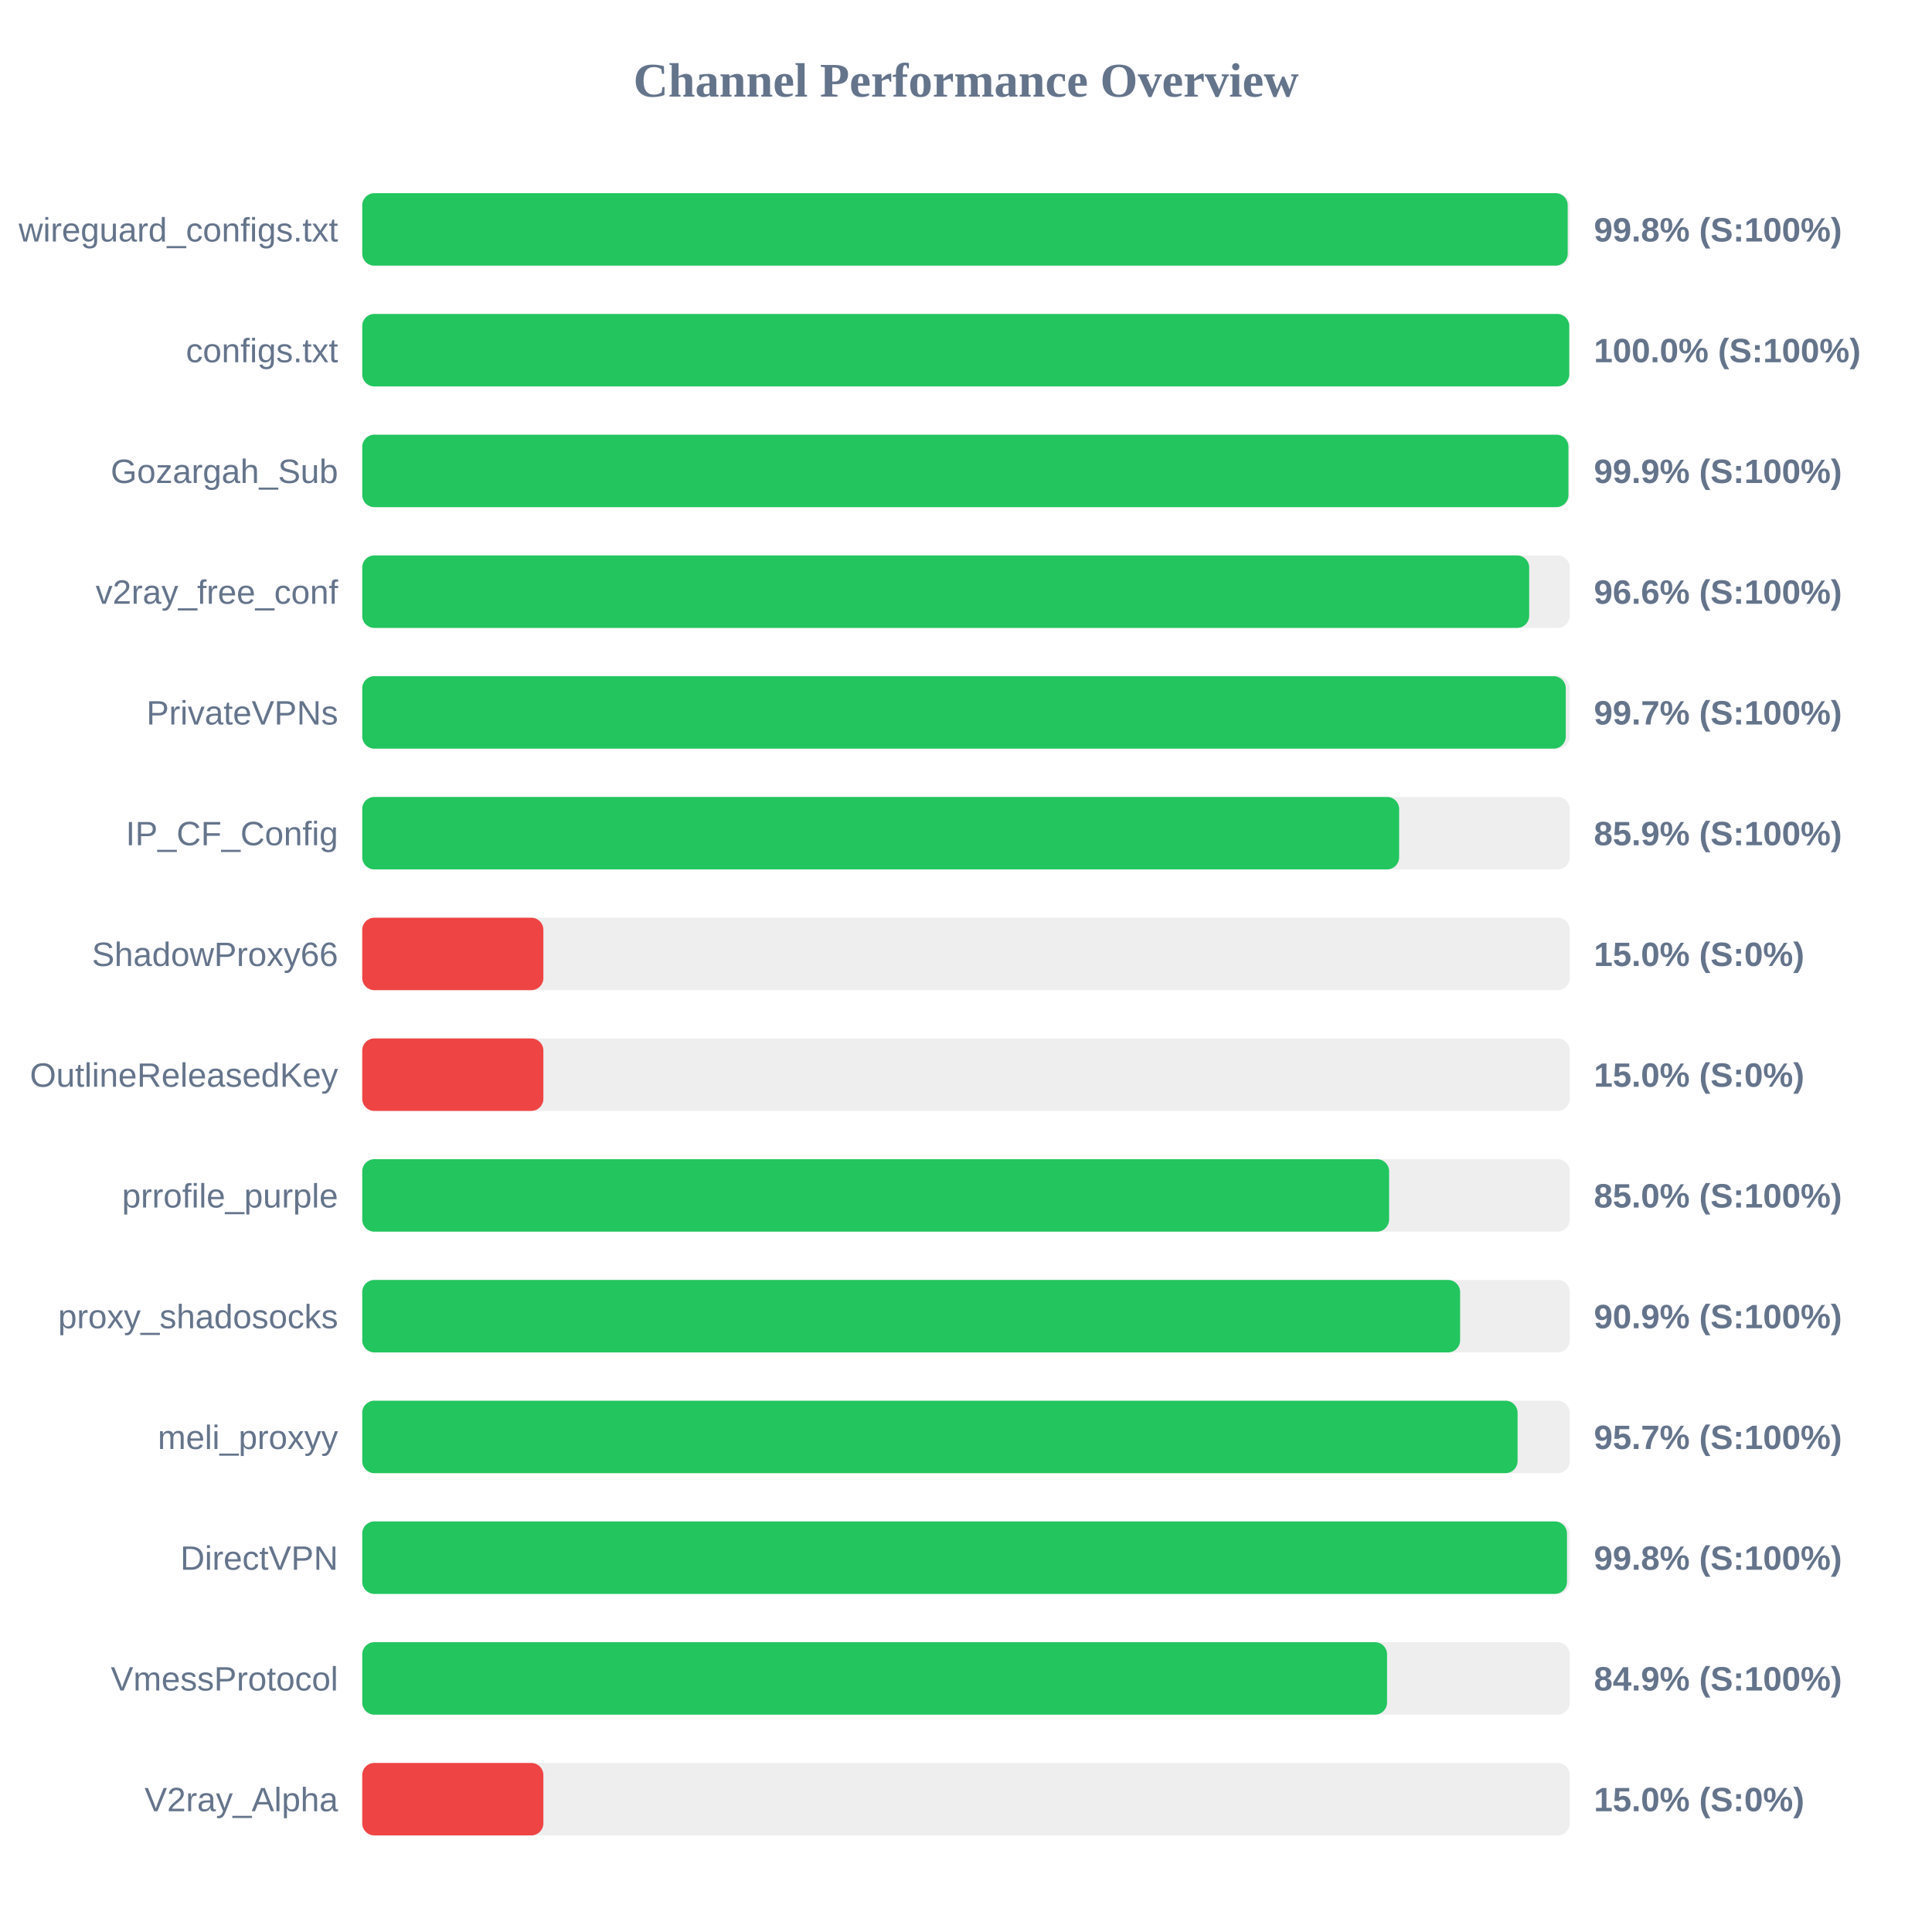
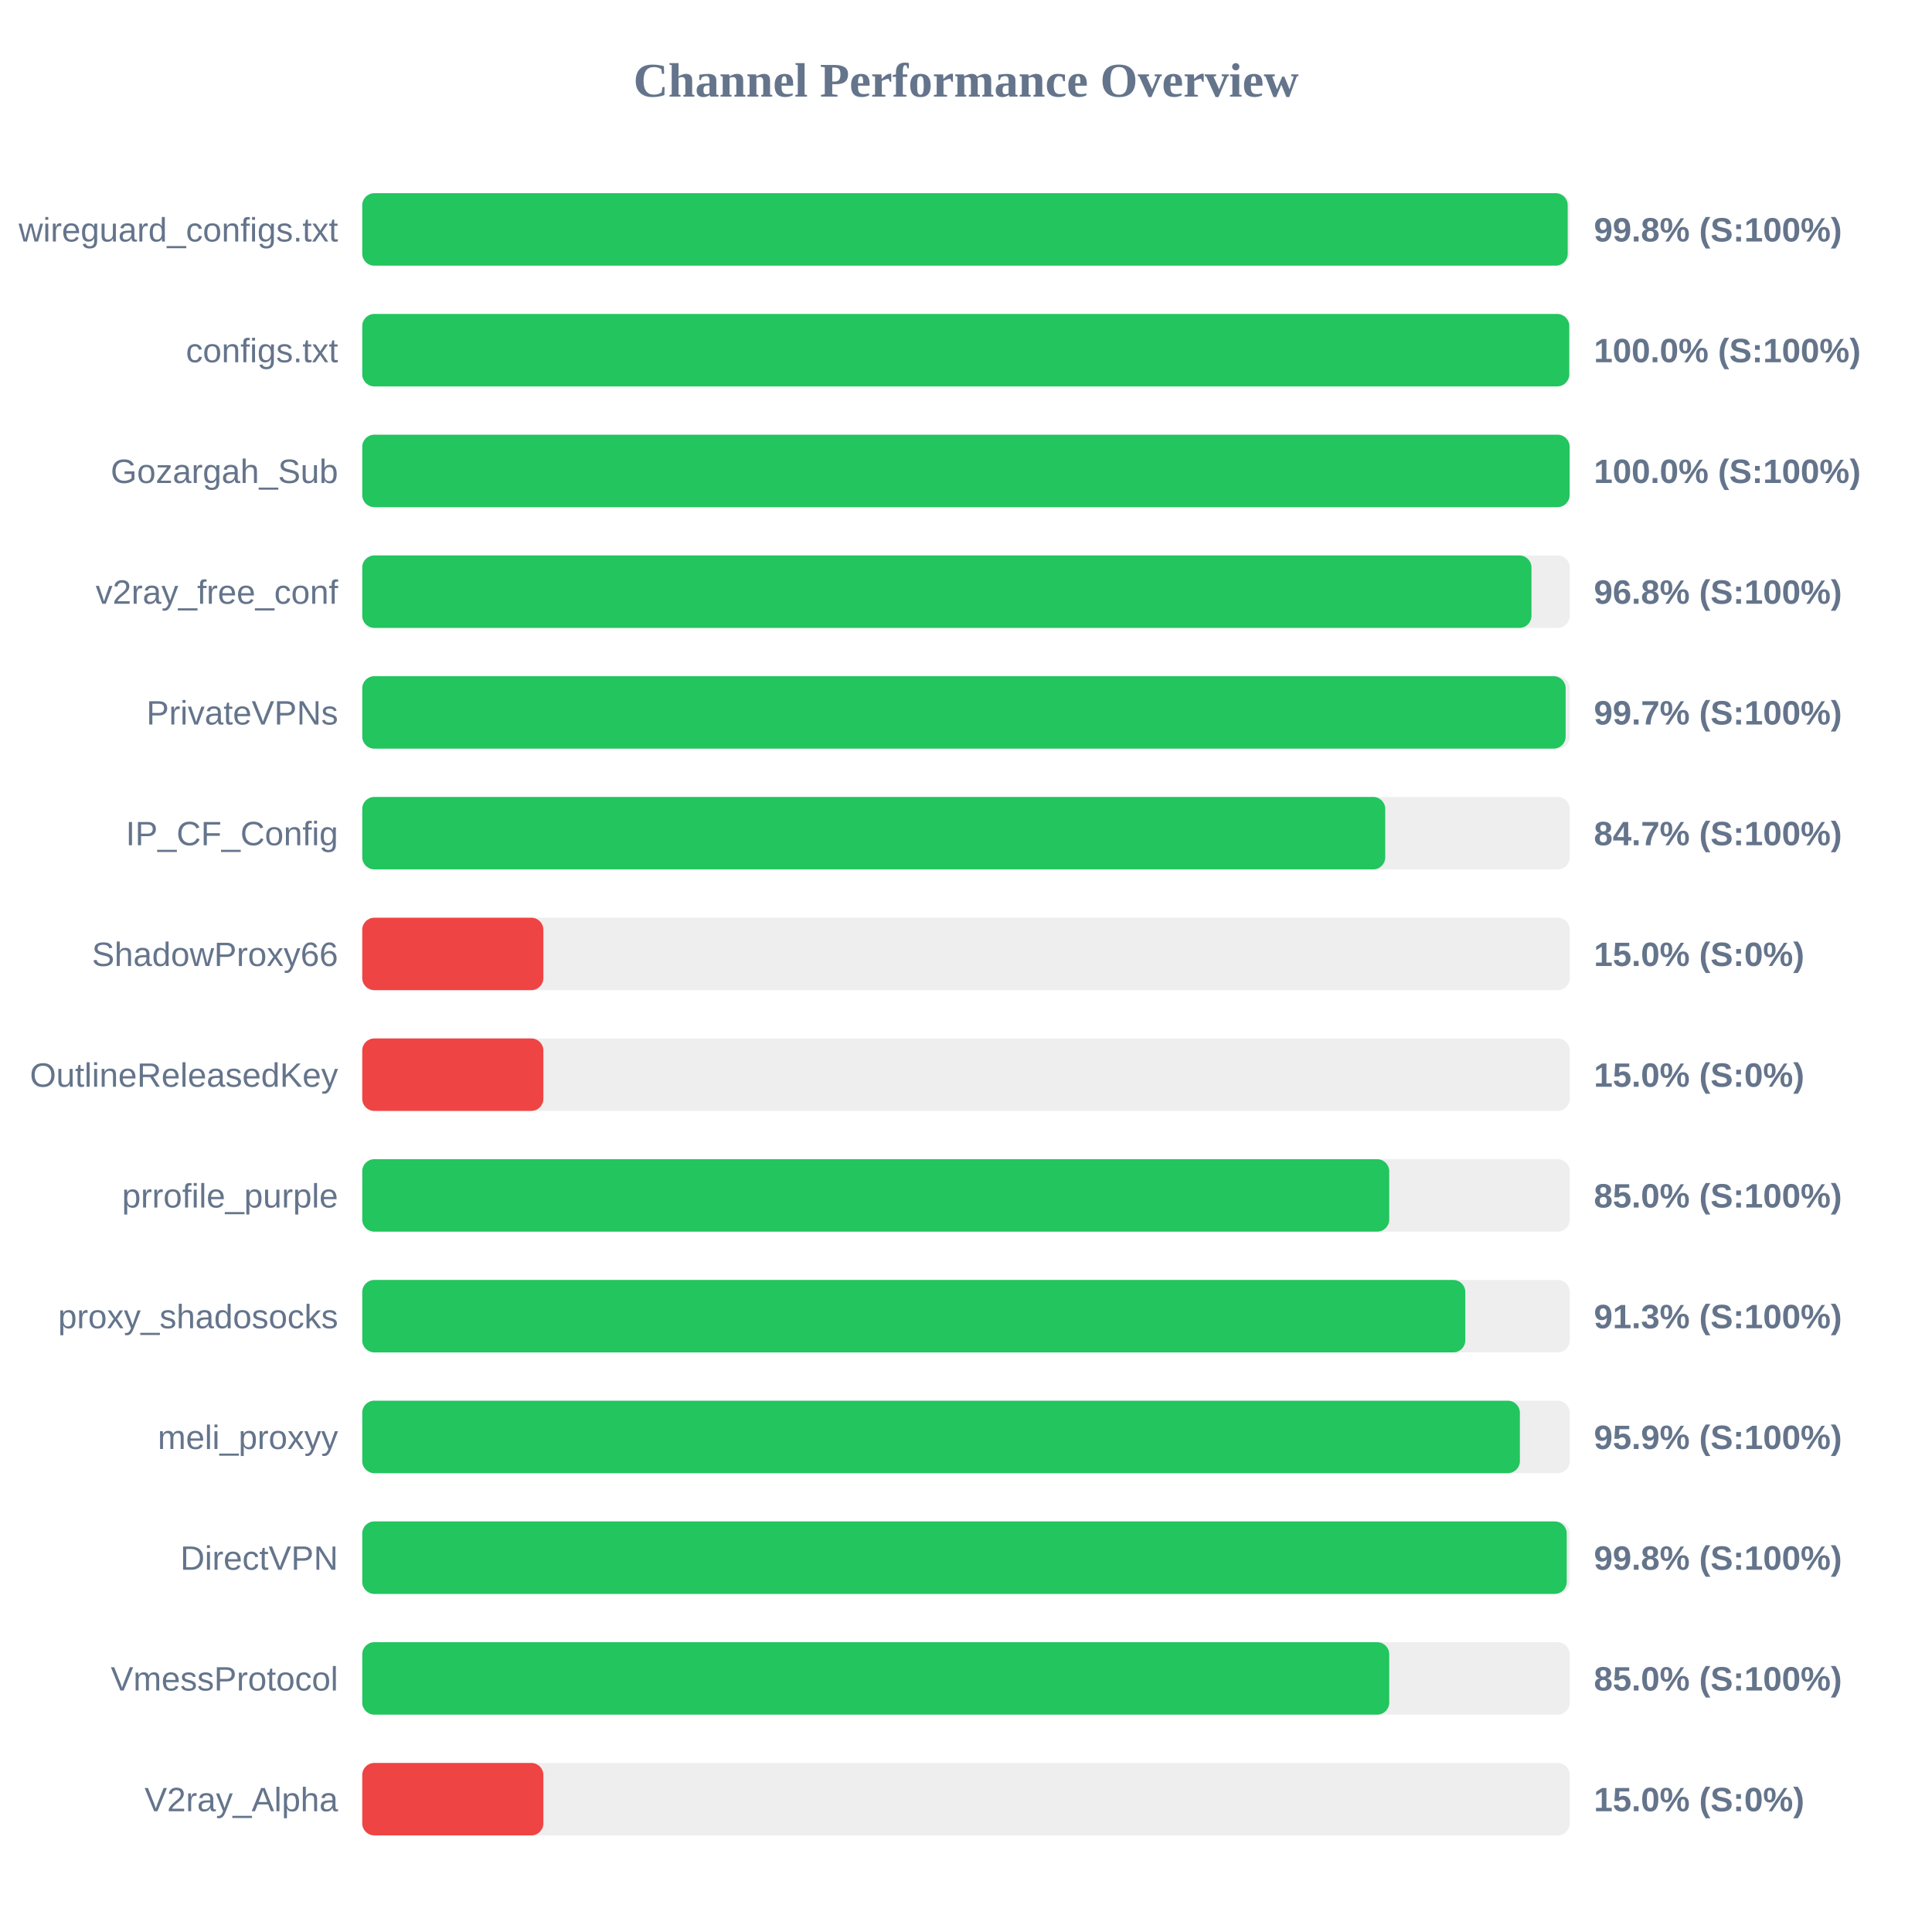
<svg xmlns="http://www.w3.org/2000/svg" width="800" height="800" version="1.1">
  <style>
        .row { font: 14px Arial; fill: #64748b; }
        .score { font: bold 14px Arial; fill: #64748b; }
    </style>
  <text x="400" y="40" text-anchor="middle" font-size="20px" font-weight="bold" fill="#64748b">Channel Performance Overview</text>
  <rect x="150" y="80" width="500" height="30" fill="#eee" rx="5" />
  <rect x="150" y="80" width="499.15" height="30" fill="#22c55e" rx="5" />
  <text x="140" y="100" text-anchor="end" class="row">wireguard_configs.txt</text>
  <text x="660" y="100" text-anchor="start" class="score">99.8% (S:100%)</text>
  <rect x="150" y="130" width="500" height="30" fill="#eee" rx="5" />
  <rect x="150" y="130" width="499.8" height="30" fill="#22c55e" rx="5" />
  <text x="140" y="150" text-anchor="end" class="row">configs.txt</text>
  <text x="660" y="150" text-anchor="start" class="score">100.0% (S:100%)</text>
  <rect x="150" y="180" width="500" height="30" fill="#eee" rx="5" />
-   <rect x="150" y="180" width="499.45" height="30" fill="#22c55e" rx="5" />
+   <rect x="150" y="180" width="499.95" height="30" fill="#22c55e" rx="5" />
  <text x="140" y="200" text-anchor="end" class="row">Gozargah_Sub</text>
-   <text x="660" y="200" text-anchor="start" class="score">99.9% (S:100%)</text>
+   <text x="660" y="200" text-anchor="start" class="score">100.0% (S:100%)</text>
  <rect x="150" y="230" width="500" height="30" fill="#eee" rx="5" />
-   <rect x="150" y="230" width="483.2" height="30" fill="#22c55e" rx="5" />
+   <rect x="150" y="230" width="484.15" height="30" fill="#22c55e" rx="5" />
  <text x="140" y="250" text-anchor="end" class="row">v2ray_free_conf</text>
-   <text x="660" y="250" text-anchor="start" class="score">96.6% (S:100%)</text>
+   <text x="660" y="250" text-anchor="start" class="score">96.8% (S:100%)</text>
  <rect x="150" y="280" width="500" height="30" fill="#eee" rx="5" />
-   <rect x="150" y="280" width="498.35" height="30" fill="#22c55e" rx="5" />
+   <rect x="150" y="280" width="498.3" height="30" fill="#22c55e" rx="5" />
  <text x="140" y="300" text-anchor="end" class="row">PrivateVPNs</text>
  <text x="660" y="300" text-anchor="start" class="score">99.7% (S:100%)</text>
  <rect x="150" y="330" width="500" height="30" fill="#eee" rx="5" />
-   <rect x="150" y="330" width="429.35" height="30" fill="#22c55e" rx="5" />
+   <rect x="150" y="330" width="423.6" height="30" fill="#22c55e" rx="5" />
  <text x="140" y="350" text-anchor="end" class="row">IP_CF_Config</text>
-   <text x="660" y="350" text-anchor="start" class="score">85.9% (S:100%)</text>
+   <text x="660" y="350" text-anchor="start" class="score">84.7% (S:100%)</text>
  <rect x="150" y="380" width="500" height="30" fill="#eee" rx="5" />
  <rect x="150" y="380" width="75.0" height="30" fill="#ef4444" rx="5" />
  <text x="140" y="400" text-anchor="end" class="row">ShadowProxy66</text>
  <text x="660" y="400" text-anchor="start" class="score">15.0% (S:0%)</text>
  <rect x="150" y="430" width="500" height="30" fill="#eee" rx="5" />
  <rect x="150" y="430" width="75.0" height="30" fill="#ef4444" rx="5" />
  <text x="140" y="450" text-anchor="end" class="row">OutlineReleasedKey</text>
  <text x="660" y="450" text-anchor="start" class="score">15.0% (S:0%)</text>
  <rect x="150" y="480" width="500" height="30" fill="#eee" rx="5" />
-   <rect x="150" y="480" width="425.2" height="30" fill="#22c55e" rx="5" />
+   <rect x="150" y="480" width="425.25" height="30" fill="#22c55e" rx="5" />
  <text x="140" y="500" text-anchor="end" class="row">prrofile_purple</text>
  <text x="660" y="500" text-anchor="start" class="score">85.0% (S:100%)</text>
  <rect x="150" y="530" width="500" height="30" fill="#eee" rx="5" />
-   <rect x="150" y="530" width="454.6" height="30" fill="#22c55e" rx="5" />
+   <rect x="150" y="530" width="456.75" height="30" fill="#22c55e" rx="5" />
  <text x="140" y="550" text-anchor="end" class="row">proxy_shadosocks</text>
-   <text x="660" y="550" text-anchor="start" class="score">90.9% (S:100%)</text>
+   <text x="660" y="550" text-anchor="start" class="score">91.3% (S:100%)</text>
  <rect x="150" y="580" width="500" height="30" fill="#eee" rx="5" />
-   <rect x="150" y="580" width="478.4" height="30" fill="#22c55e" rx="5" />
+   <rect x="150" y="580" width="479.35" height="30" fill="#22c55e" rx="5" />
  <text x="140" y="600" text-anchor="end" class="row">meli_proxyy</text>
-   <text x="660" y="600" text-anchor="start" class="score">95.7% (S:100%)</text>
+   <text x="660" y="600" text-anchor="start" class="score">95.9% (S:100%)</text>
  <rect x="150" y="630" width="500" height="30" fill="#eee" rx="5" />
-   <rect x="150" y="630" width="498.85" height="30" fill="#22c55e" rx="5" />
+   <rect x="150" y="630" width="498.75" height="30" fill="#22c55e" rx="5" />
  <text x="140" y="650" text-anchor="end" class="row">DirectVPN</text>
  <text x="660" y="650" text-anchor="start" class="score">99.8% (S:100%)</text>
  <rect x="150" y="680" width="500" height="30" fill="#eee" rx="5" />
-   <rect x="150" y="680" width="424.35" height="30" fill="#22c55e" rx="5" />
+   <rect x="150" y="680" width="425.25" height="30" fill="#22c55e" rx="5" />
  <text x="140" y="700" text-anchor="end" class="row">VmessProtocol</text>
-   <text x="660" y="700" text-anchor="start" class="score">84.9% (S:100%)</text>
+   <text x="660" y="700" text-anchor="start" class="score">85.0% (S:100%)</text>
  <rect x="150" y="730" width="500" height="30" fill="#eee" rx="5" />
  <rect x="150" y="730" width="75.0" height="30" fill="#ef4444" rx="5" />
  <text x="140" y="750" text-anchor="end" class="row">V2ray_Alpha</text>
  <text x="660" y="750" text-anchor="start" class="score">15.0% (S:0%)</text>
</svg>
